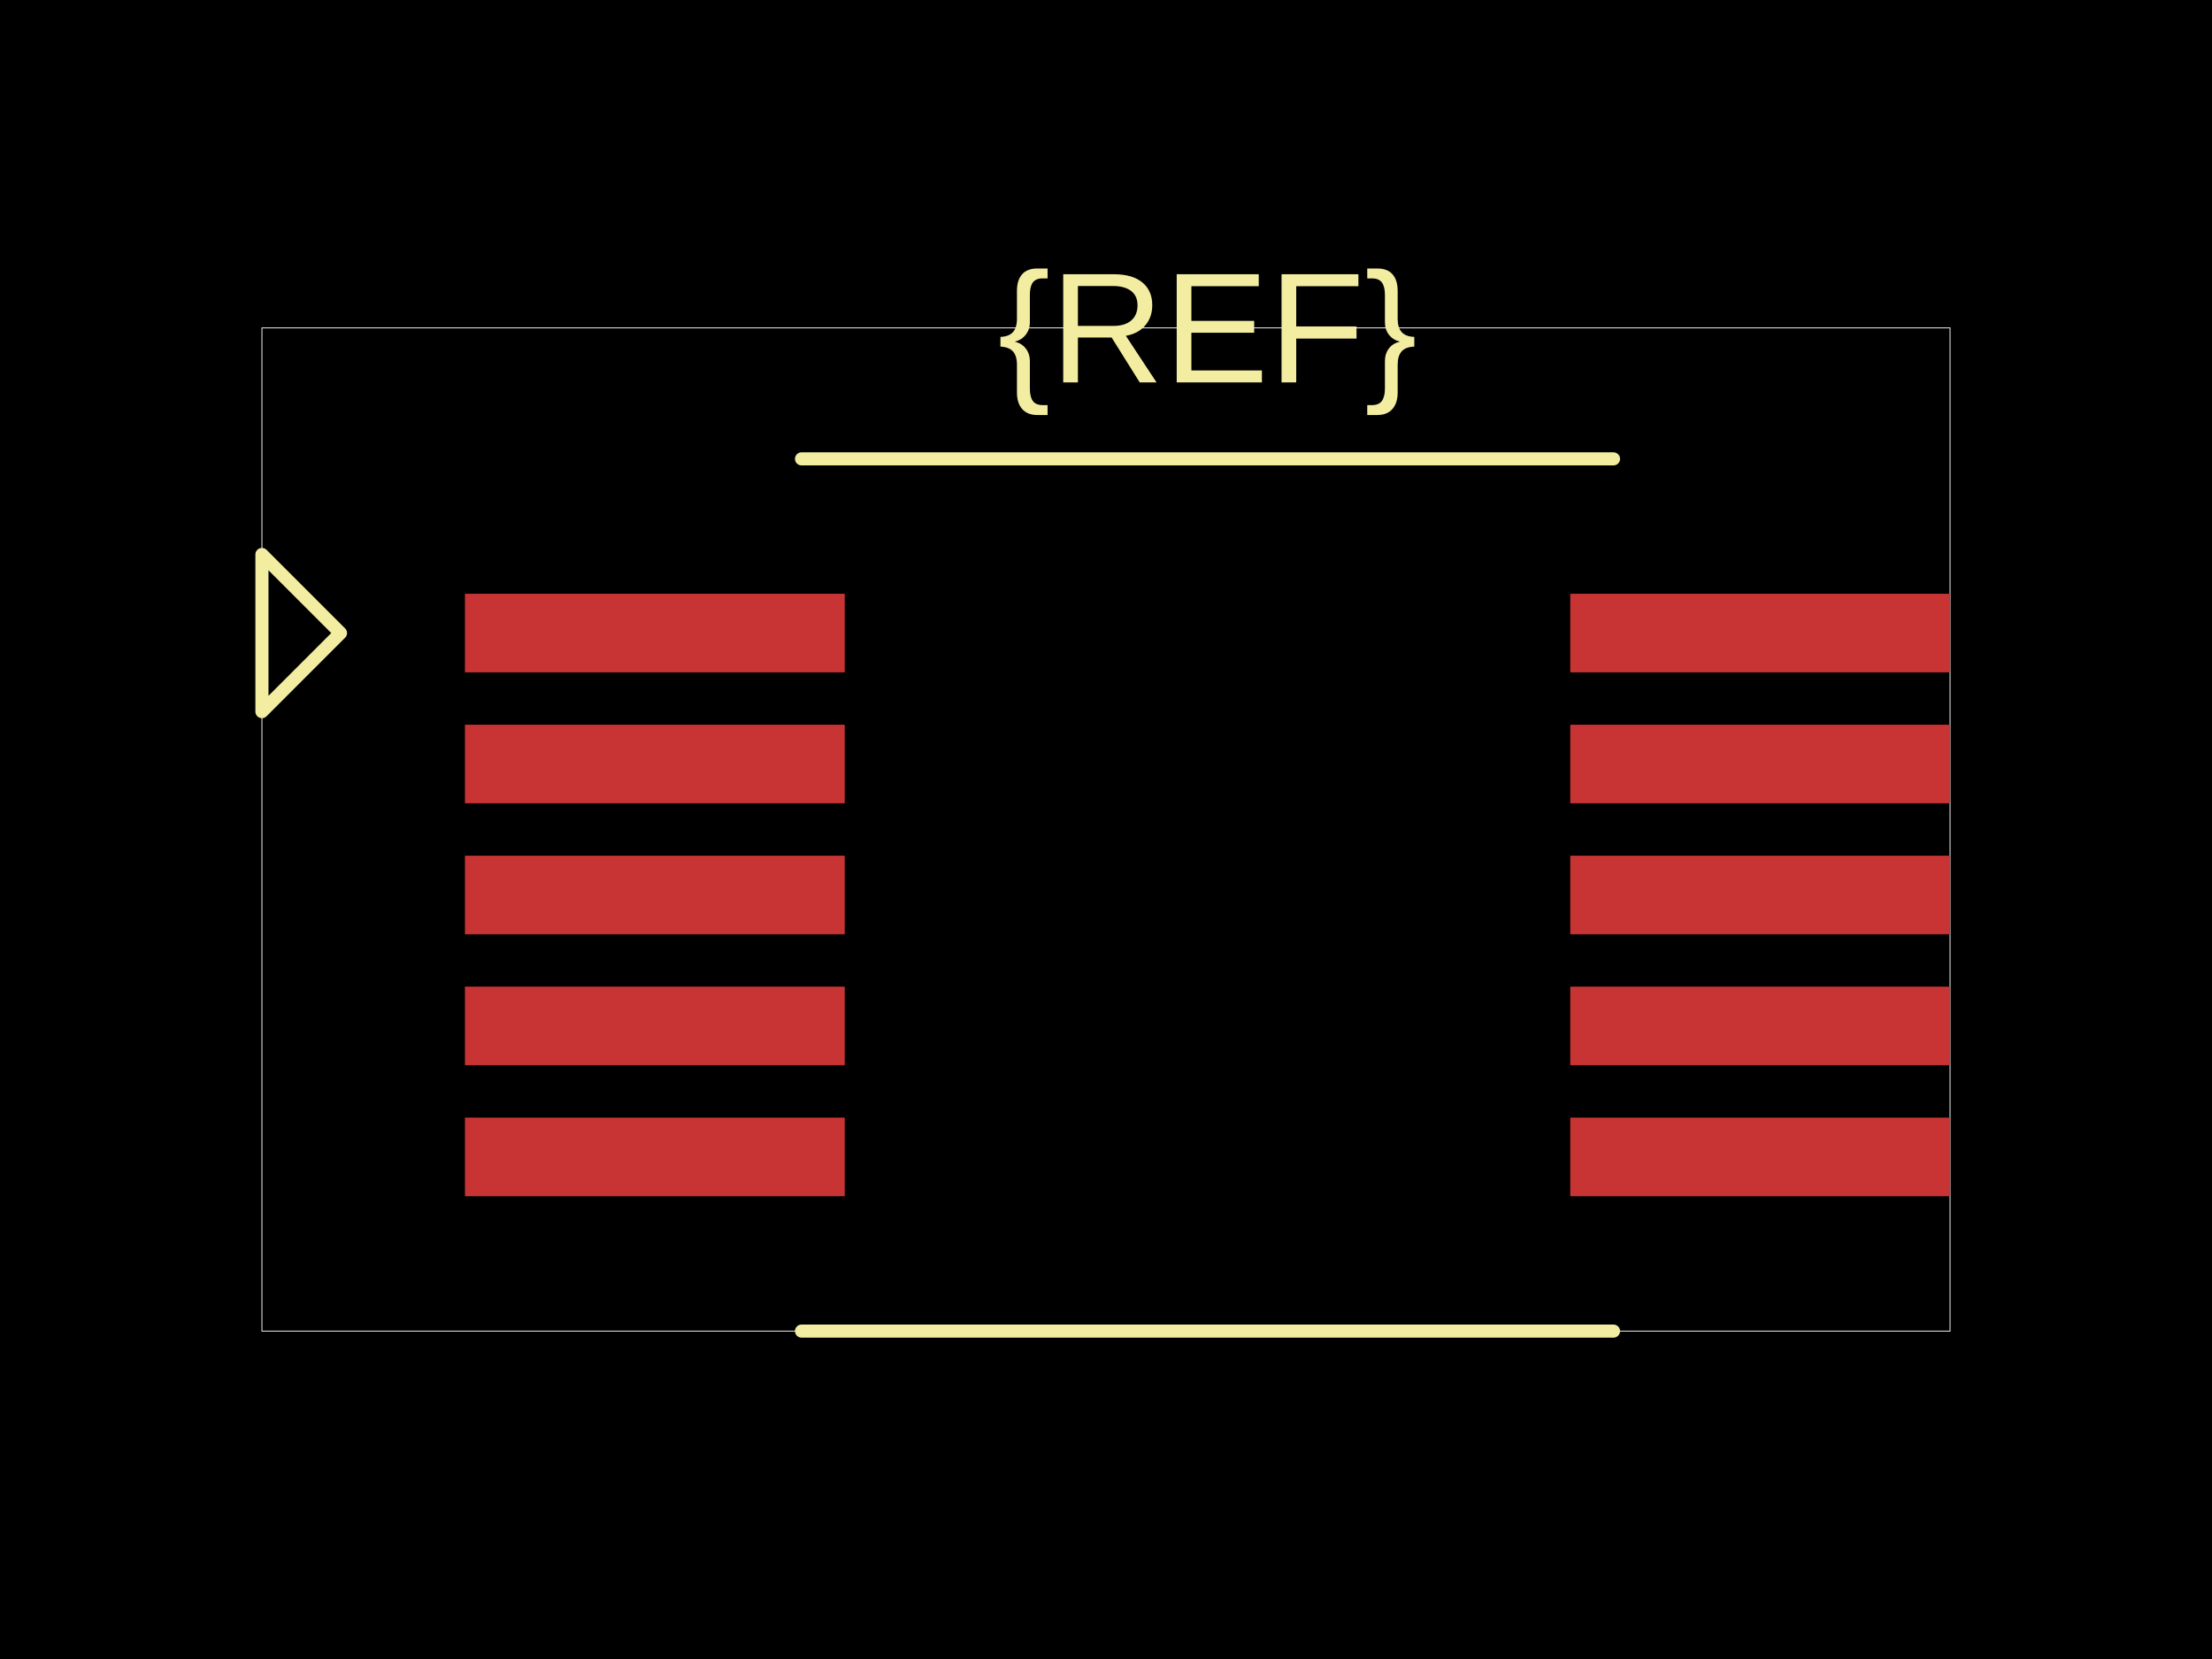
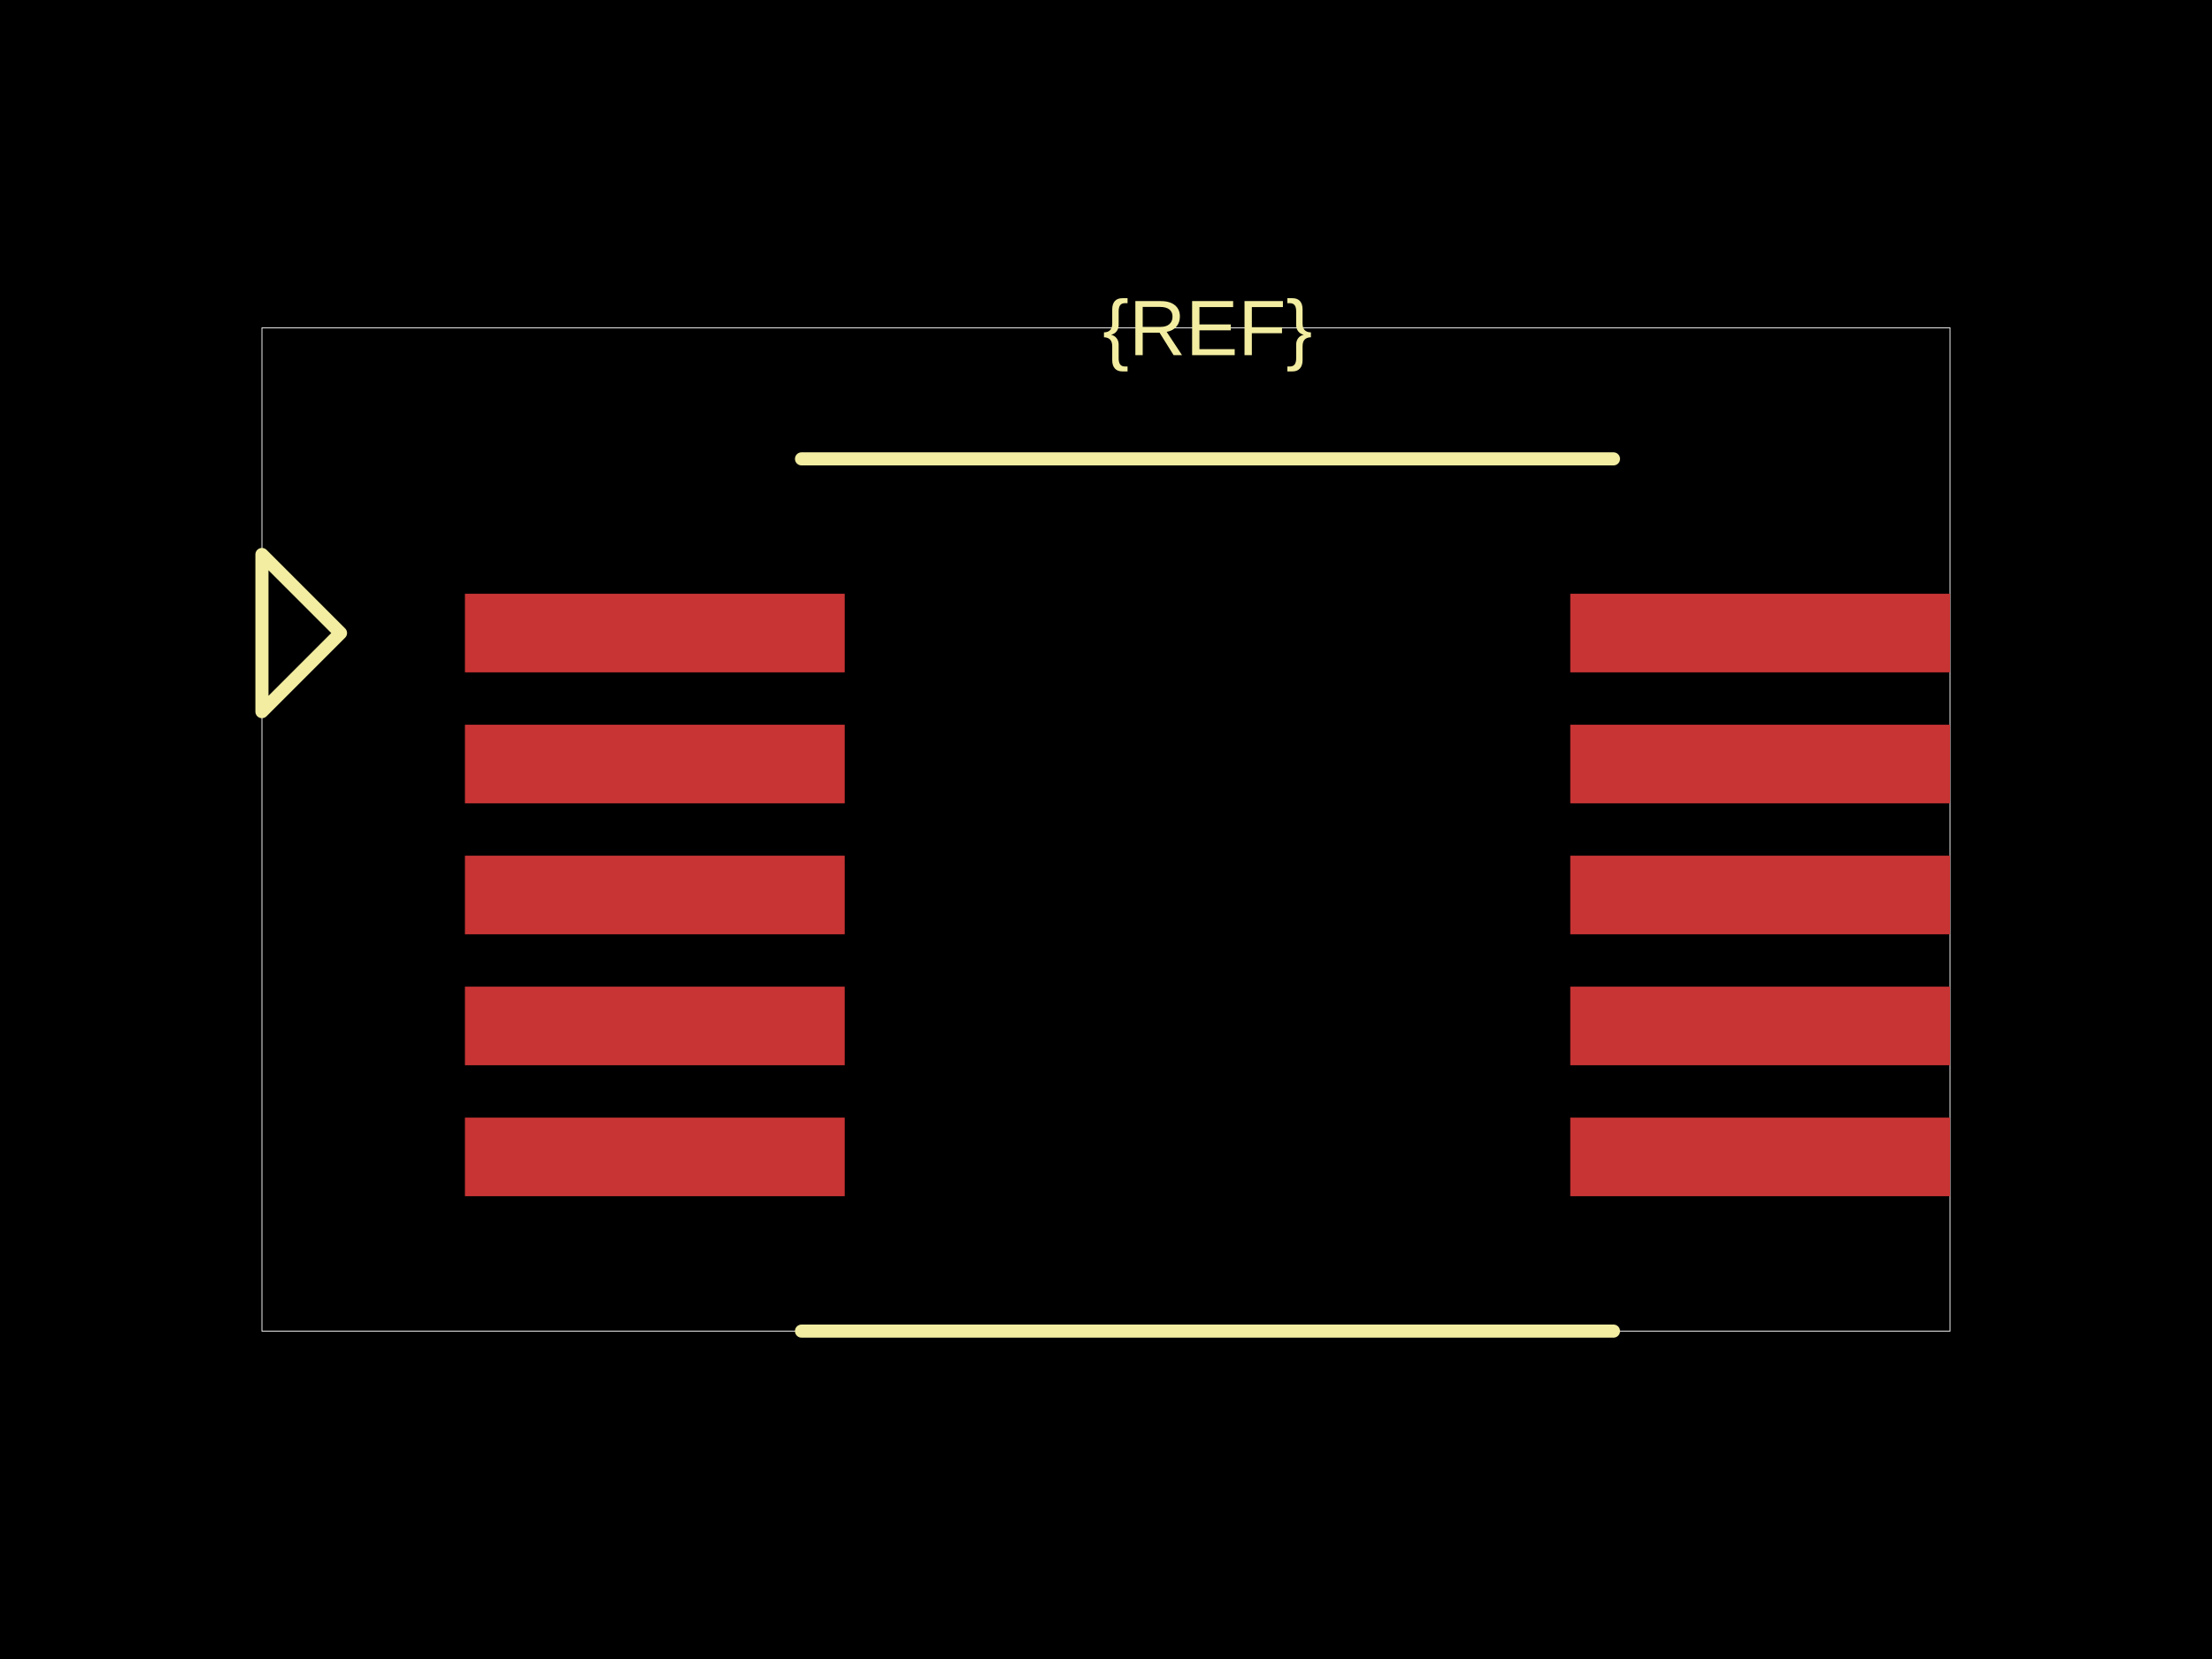
<svg xmlns="http://www.w3.org/2000/svg" width="800" height="600">
  <style />
  <rect class="boundary" x="0" y="0" fill="#000" width="800" height="600" data-type="pcb_background" data-pcb-layer="global" />
  <rect class="pcb-boundary" fill="none" stroke="#fff" stroke-width="0.3" x="94.731" y="118.591" width="610.539" height="362.818" data-type="pcb_boundary" data-pcb-layer="global" />
  <rect class="pcb-pad" fill="rgb(200, 52, 52)" x="168.147" y="214.742" width="137.359" height="28.419" data-type="pcb_smtpad" data-pcb-layer="top" />
  <rect class="pcb-pad" fill="rgb(200, 52, 52)" x="168.147" y="262.108" width="137.359" height="28.419" data-type="pcb_smtpad" data-pcb-layer="top" />
  <rect class="pcb-pad" fill="rgb(200, 52, 52)" x="168.147" y="309.473" width="137.359" height="28.419" data-type="pcb_smtpad" data-pcb-layer="top" />
  <rect class="pcb-pad" fill="rgb(200, 52, 52)" x="168.147" y="356.838" width="137.359" height="28.419" data-type="pcb_smtpad" data-pcb-layer="top" />
  <rect class="pcb-pad" fill="rgb(200, 52, 52)" x="168.147" y="404.204" width="137.359" height="28.419" data-type="pcb_smtpad" data-pcb-layer="top" />
  <rect class="pcb-pad" fill="rgb(200, 52, 52)" x="567.91" y="214.742" width="137.359" height="28.419" data-type="pcb_smtpad" data-pcb-layer="top" />
  <rect class="pcb-pad" fill="rgb(200, 52, 52)" x="567.91" y="262.108" width="137.359" height="28.419" data-type="pcb_smtpad" data-pcb-layer="top" />
  <rect class="pcb-pad" fill="rgb(200, 52, 52)" x="567.91" y="309.473" width="137.359" height="28.419" data-type="pcb_smtpad" data-pcb-layer="top" />
  <rect class="pcb-pad" fill="rgb(200, 52, 52)" x="567.91" y="356.838" width="137.359" height="28.419" data-type="pcb_smtpad" data-pcb-layer="top" />
  <rect class="pcb-pad" fill="rgb(200, 52, 52)" x="567.91" y="404.204" width="137.359" height="28.419" data-type="pcb_smtpad" data-pcb-layer="top" />
  <path class="pcb-silkscreen pcb-silkscreen-top" d="M 289.876 165.956 L 583.541 165.956" fill="none" stroke="#f2eda1" stroke-width="4.737" stroke-linecap="round" stroke-linejoin="round" data-pcb-component-id="" data-pcb-silkscreen-path-id="" data-type="pcb_silkscreen_path" data-pcb-layer="top" />
  <path class="pcb-silkscreen pcb-silkscreen-top" d="M 289.876 481.409 L 583.541 481.409" fill="none" stroke="#f2eda1" stroke-width="4.737" stroke-linecap="round" stroke-linejoin="round" data-pcb-component-id="" data-pcb-silkscreen-path-id="" data-type="pcb_silkscreen_path" data-pcb-layer="top" />
-   <text x="0" y="0" dx="0" dy="0" fill="#f2eda1" font-family="Arial, sans-serif" font-size="56.838" text-anchor="middle" dominant-baseline="central" transform="matrix(1,0,0,1,436.7081,118.5909)" class="pcb-silkscreen-text pcb-silkscreen-top" data-pcb-silkscreen-text-id="silkscreen_text_1" stroke="none" data-type="pcb_silkscreen_text" data-pcb-layer="top">{REF}</text>
+   <text x="0" y="0" dx="0" dy="0" fill="#f2eda1" font-family="Arial, sans-serif" font-size="28.419" text-anchor="middle" dominant-baseline="central" transform="matrix(1,0,0,1,436.7081,118.5909)" class="pcb-silkscreen-text pcb-silkscreen-top" data-pcb-silkscreen-text-id="silkscreen_text_1" stroke="none" data-type="pcb_silkscreen_text" data-pcb-layer="top">{REF}</text>
  <path class="pcb-silkscreen pcb-silkscreen-top" d="M 123.15 228.952 L 94.731 200.533 L 94.731 257.371 L 123.15 228.952 Z" fill="none" stroke="#f2eda1" stroke-width="4.737" stroke-linecap="round" stroke-linejoin="round" data-pcb-component-id="pin_marker_1" data-pcb-silkscreen-path-id="pin_marker_1" data-type="pcb_silkscreen_path" data-pcb-layer="top" />
</svg>
